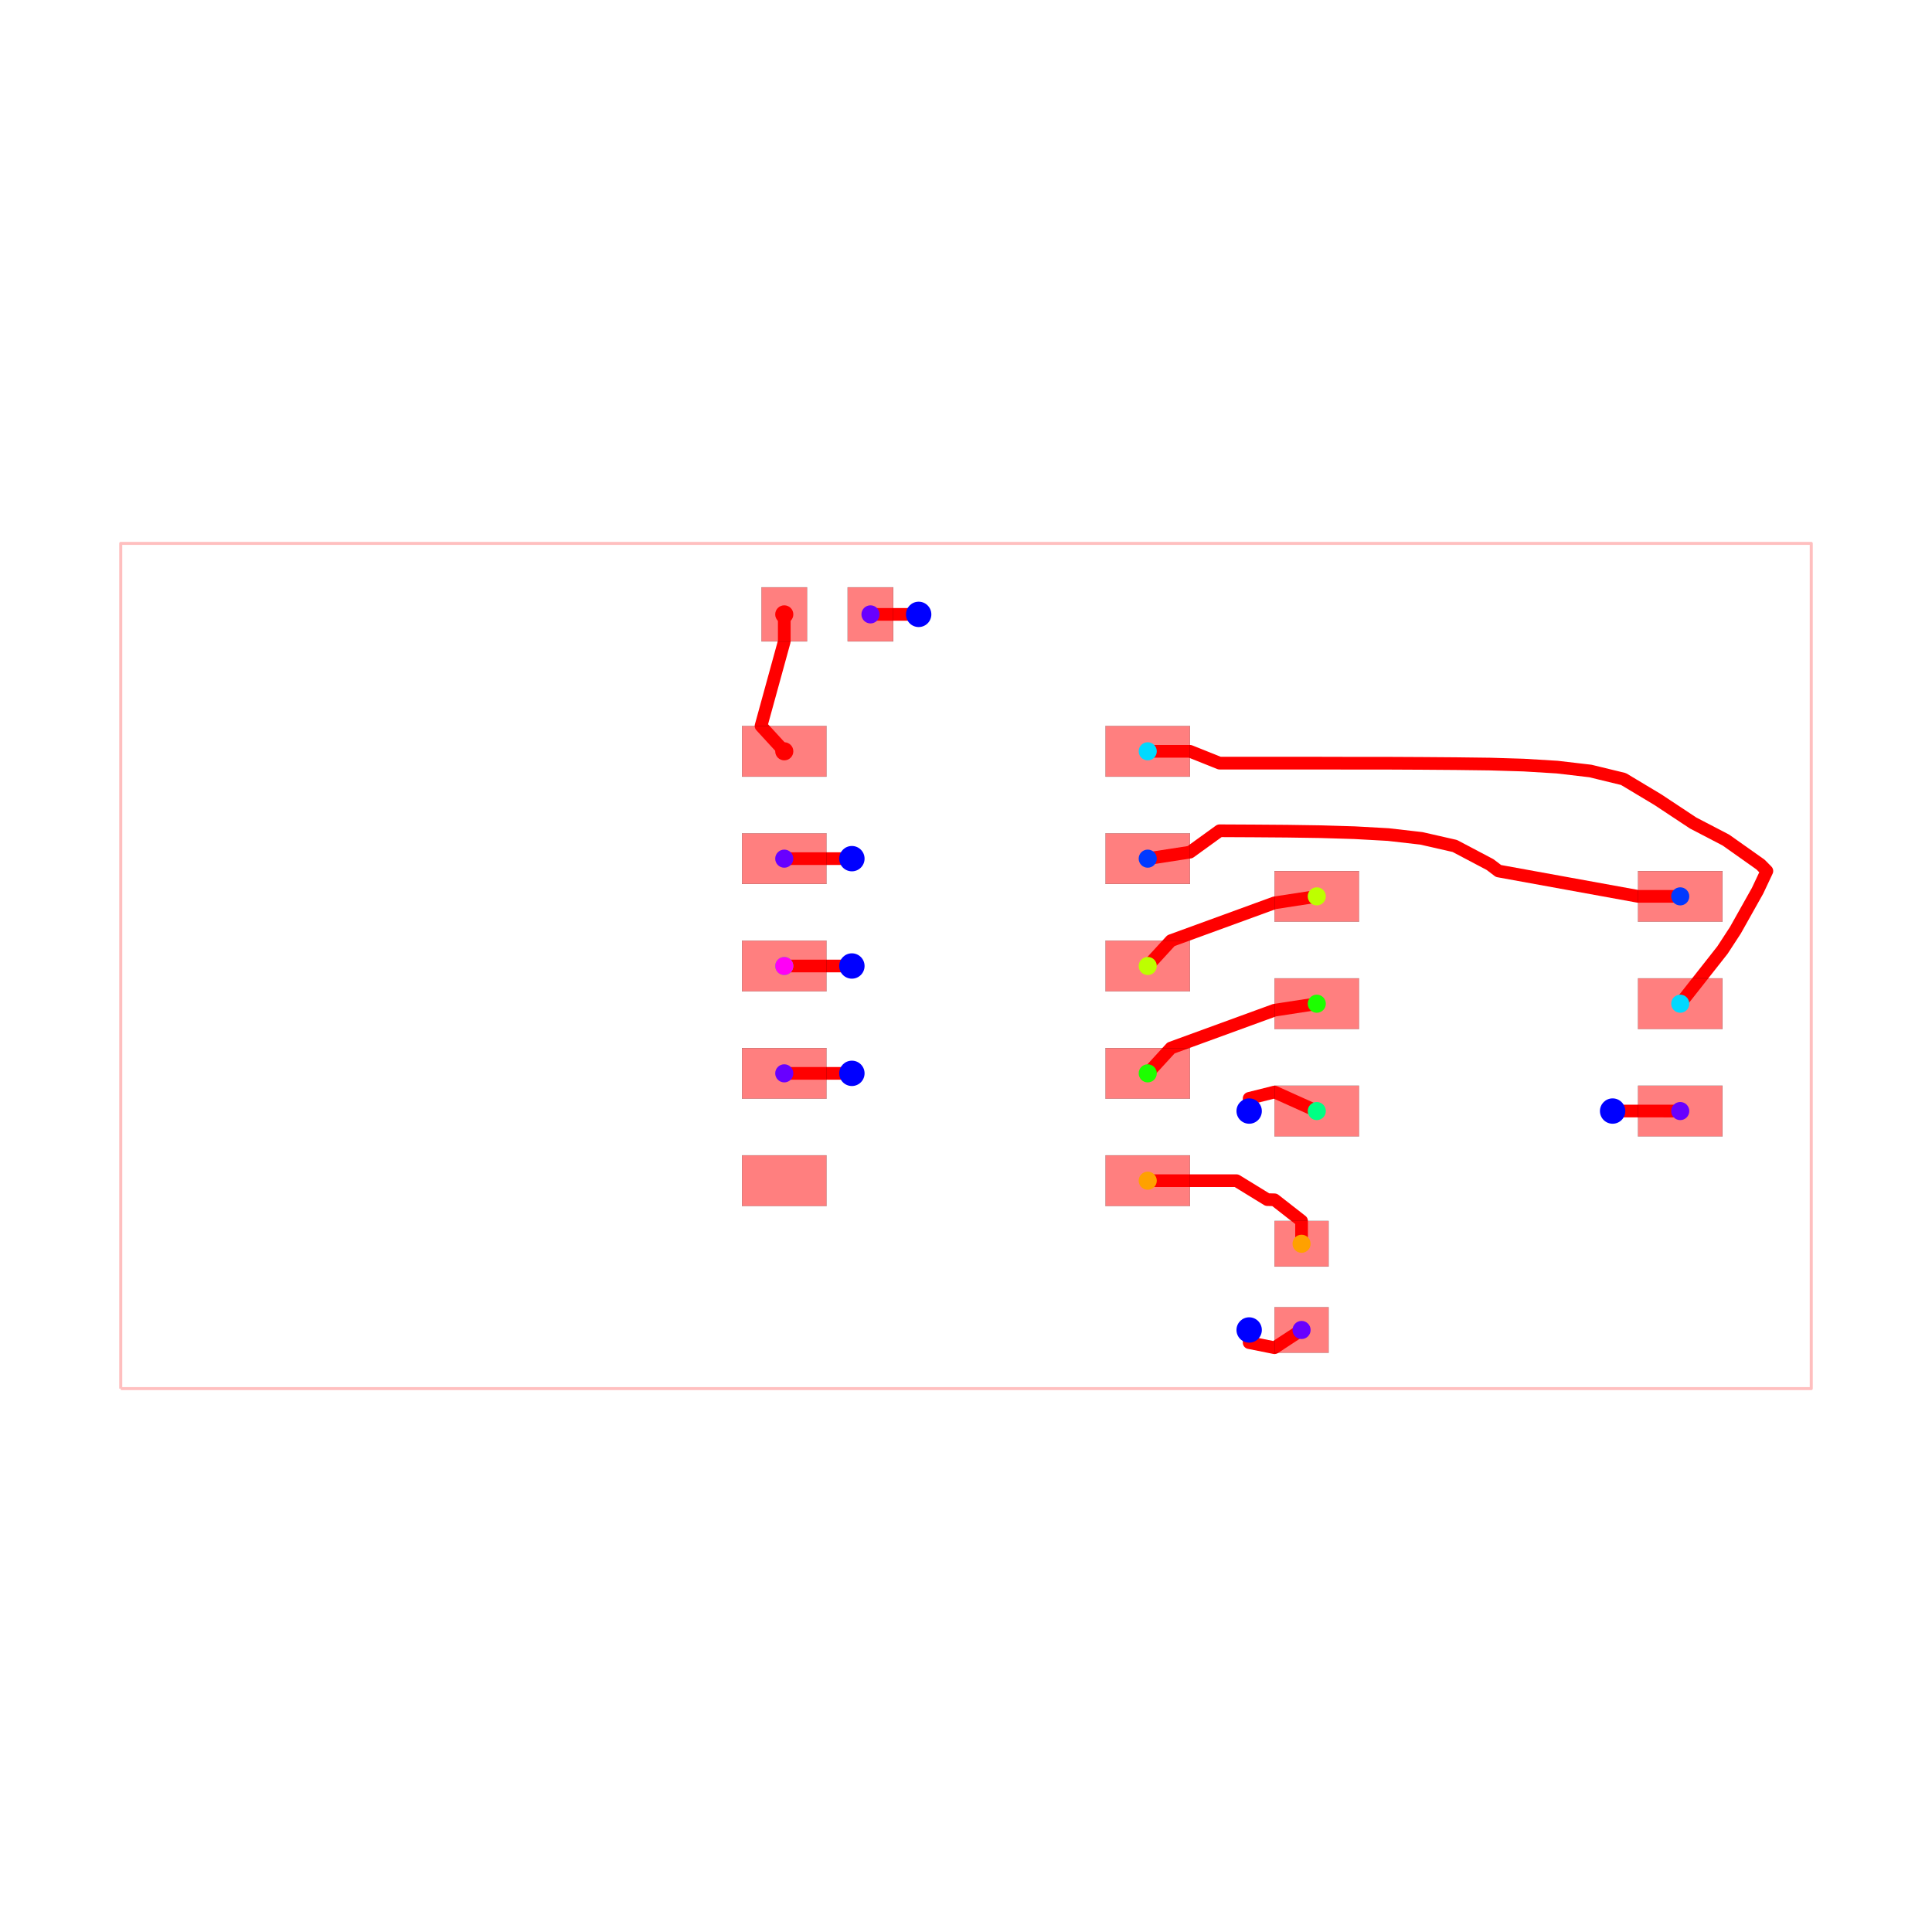
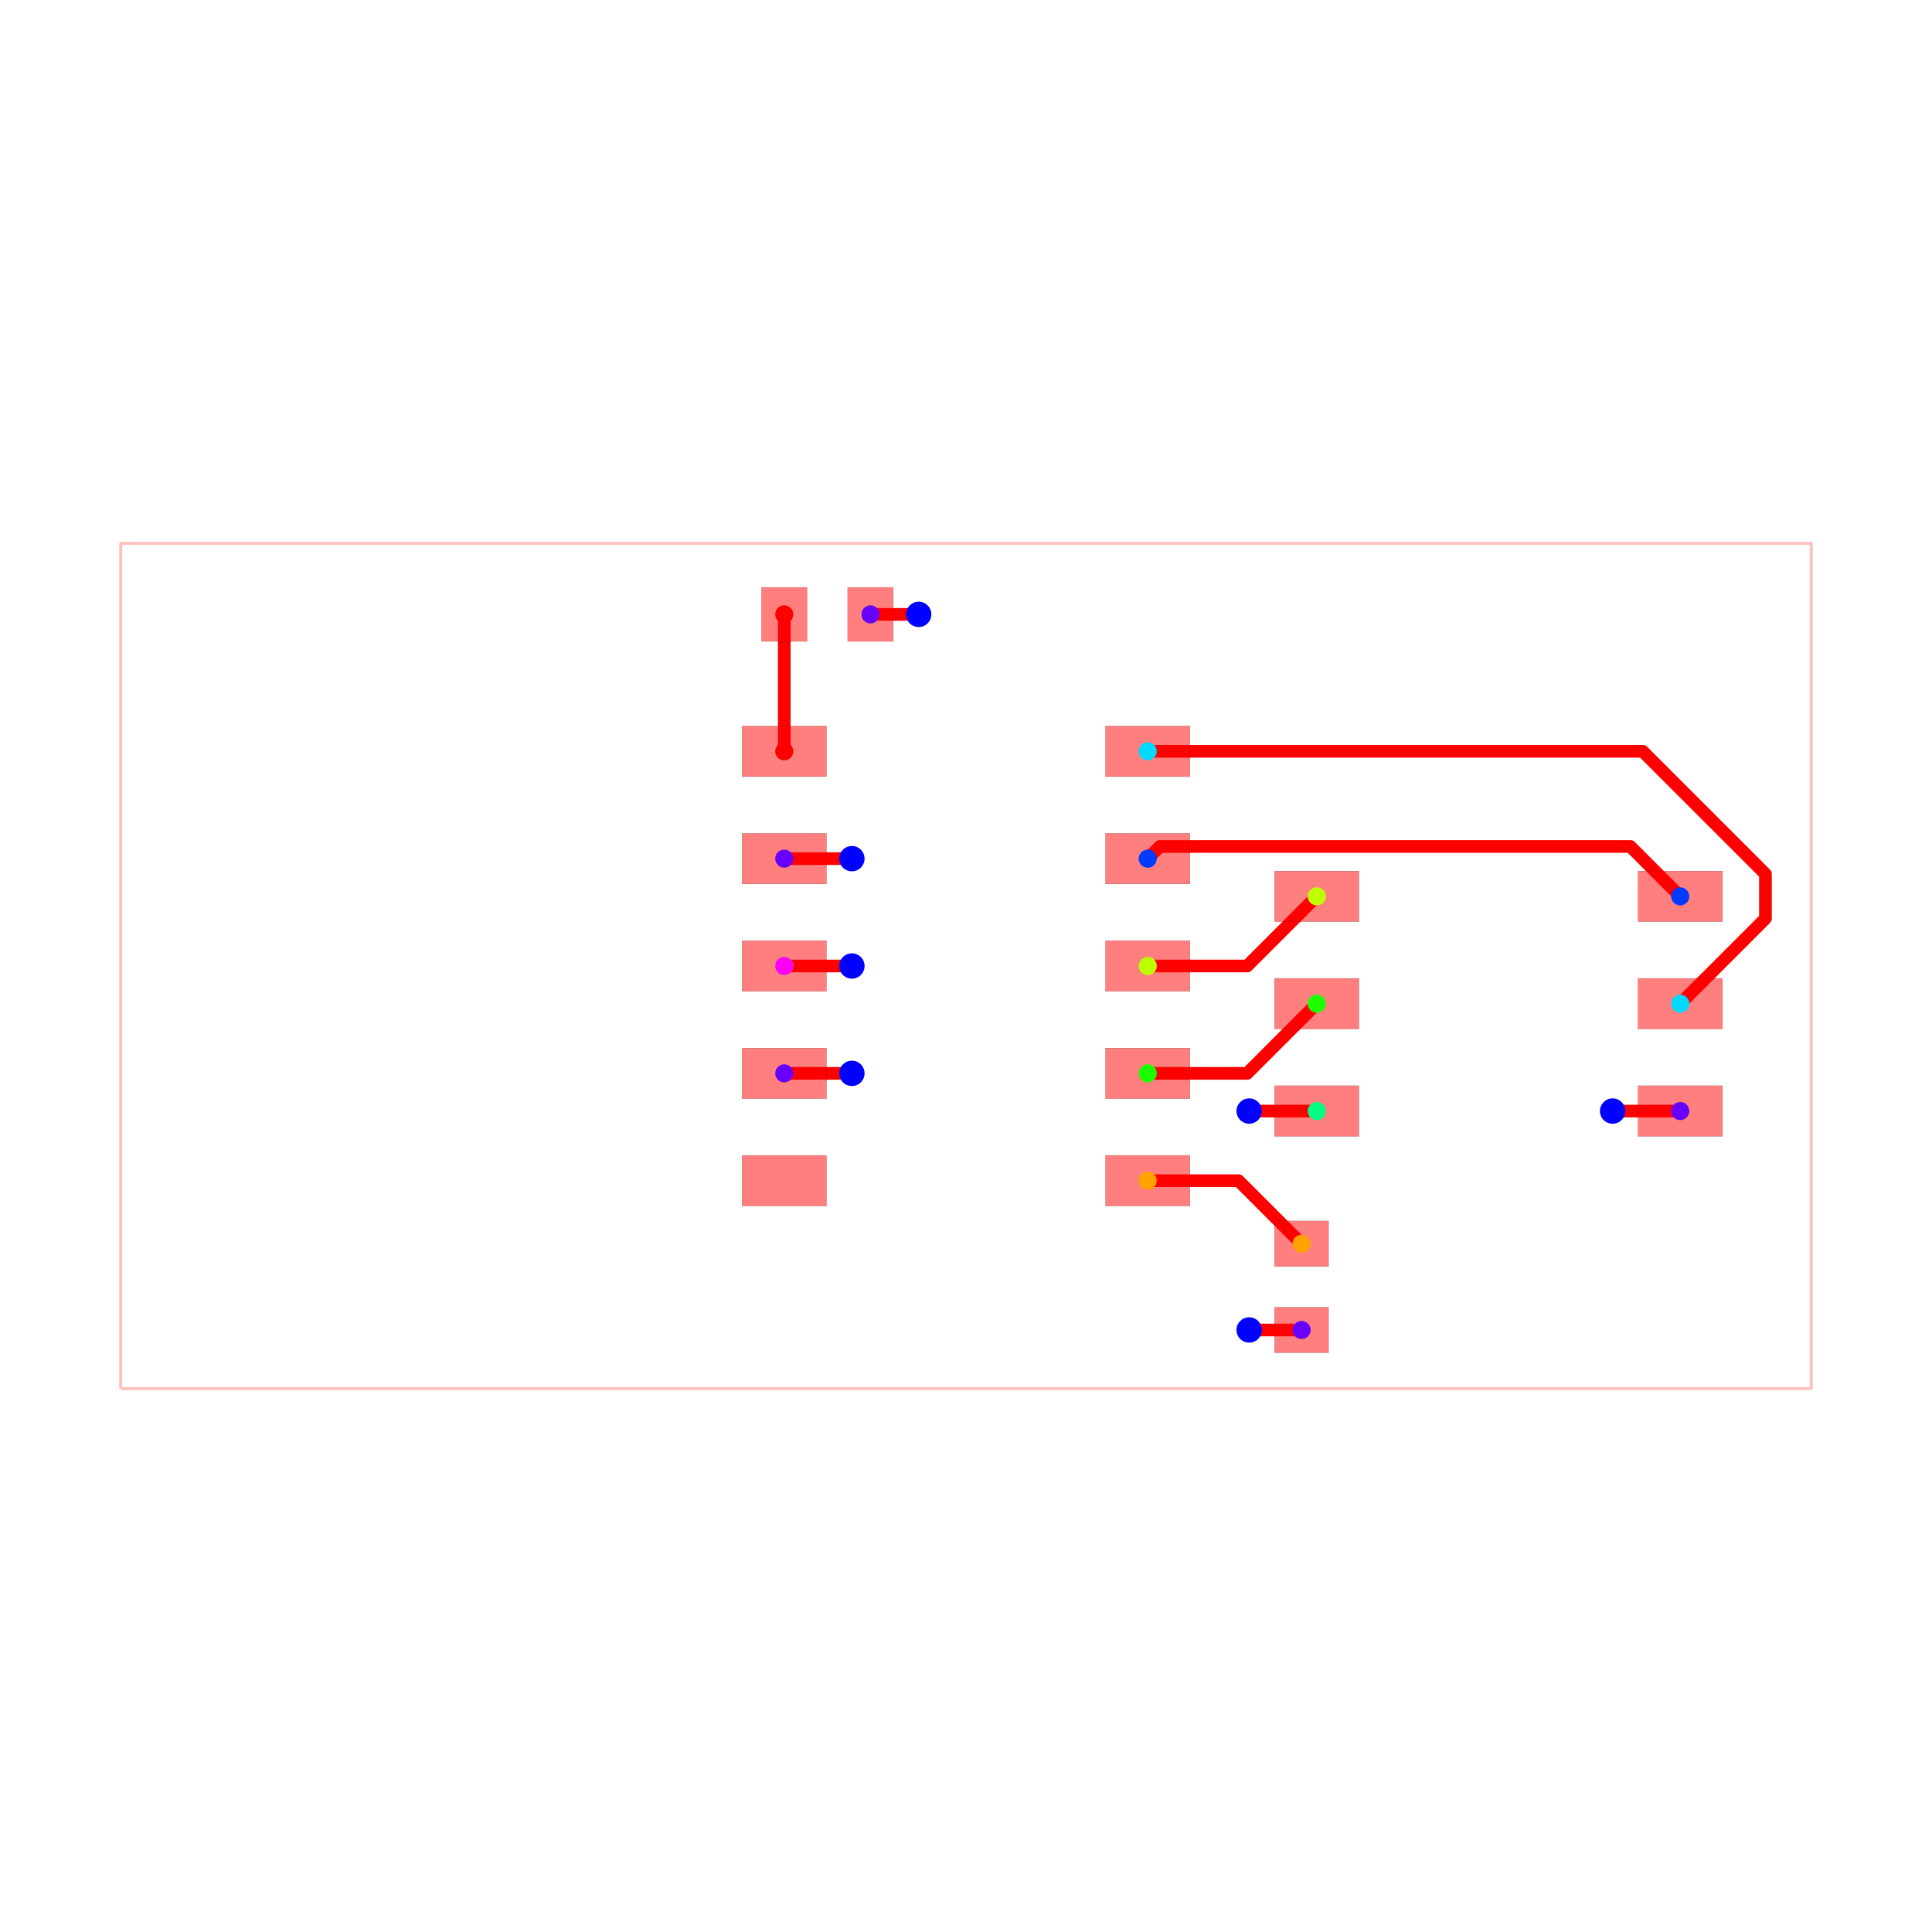
<svg xmlns="http://www.w3.org/2000/svg" width="640" height="640" viewBox="0 0 640 640">
  <rect width="100%" height="100%" fill="white" />
  <g>
    <polyline data-points="-10,-5 10,-5 10,5 -10,5 -10,-5" data-type="line" data-label="" points="40,460 600,460 600,180 40,180 40,460" fill="none" stroke="rgba(255,0,0,0.25)" stroke-linejoin="round" stroke-width="1px" />
  </g>
  <g>
-     <polyline data-points="-0.5600000000000005,4.16 -0.86,4.16 -1.1300000000000006,4.16" data-type="line" data-label="" points="304.32,203.52 295.92,203.52 288.36,203.52" fill="none" stroke="red" stroke-linejoin="round" stroke-width="4.2" />
+     <polyline data-points="-0.5600000000000005,4.16 -1.1300000000000006,4.16" data-type="line" data-label="" points="304.32,203.52 288.36,203.52" fill="none" stroke="red" stroke-linejoin="round" stroke-width="4.2" />
  </g>
  <g>
-     <polyline data-points="3.3500000000000005,-4.306126129310514 3.35,-4.456 3.65,-4.516 3.97,-4.306126129310514" data-type="line" data-label="" points="413.8,440.572 413.8,444.768 422.2,446.448 431.16,440.572" fill="none" stroke="red" stroke-linejoin="round" stroke-width="4.2" />
+     <polyline data-points="3.3500000000000005,-4.306126129310514 3.97,-4.306126129310514" data-type="line" data-label="" points="413.8,440.572 431.16,440.572" fill="none" stroke="red" stroke-linejoin="round" stroke-width="4.2" />
  </g>
  <g>
-     <polyline data-points="7.6499999999999995,-1.716126129310514 7.95,-1.716 8.45,-1.716126129310514" data-type="line" data-label="" points="534.2,368.052 542.6,368.048 556.6,368.052" fill="none" stroke="red" stroke-linejoin="round" stroke-width="4.2" />
+     <polyline data-points="7.6499999999999995,-1.716126129310514 8.45,-1.716126129310514" data-type="line" data-label="" points="534.2,368.052 556.6,368.052" fill="none" stroke="red" stroke-linejoin="round" stroke-width="4.2" />
  </g>
  <g>
-     <polyline data-points="-1.3499999999999999,1.27 -1.65,1.27 -2.15,1.27" data-type="line" data-label="" points="282.2,284.44 273.8,284.44 259.8,284.44" fill="none" stroke="red" stroke-linejoin="round" stroke-width="4.2" />
+     <polyline data-points="-1.3499999999999999,1.27 -2.15,1.27" data-type="line" data-label="" points="282.2,284.44 259.8,284.44" fill="none" stroke="red" stroke-linejoin="round" stroke-width="4.2" />
  </g>
  <g>
-     <polyline data-points="-1.3499999999999999,-1.27 -1.65,-1.27 -2.15,-1.27" data-type="line" data-label="" points="282.2,355.56 273.8,355.56 259.8,355.56" fill="none" stroke="red" stroke-linejoin="round" stroke-width="4.2" />
+     <polyline data-points="-1.3499999999999999,-1.27 -2.15,-1.27" data-type="line" data-label="" points="282.2,355.56 259.8,355.56" fill="none" stroke="red" stroke-linejoin="round" stroke-width="4.2" />
  </g>
  <g>
-     <polyline data-points="2.15,1.27 2.65,1.347 3,1.6 3.4,1.598 3.8,1.595 4.199,1.589 4.598,1.577 4.995,1.555 5.388,1.51 5.783,1.42 6.2,1.2 6.3,1.124 7.95,0.824 8.45,0.8238738706894861" data-type="line" data-label="" points="380.2,284.44 394.2,282.284 404,275.2 415.2,275.256 426.4,275.34 437.572,275.508 448.744,275.844 459.86,276.46 470.864,277.72 481.924,280.24 493.6,286.4 496.4,288.528 542.6,296.928 556.6,296.932" fill="none" stroke="red" stroke-linejoin="round" stroke-width="4.2" />
+     <polyline data-points="2.15,1.27 2.29436623170123,1.4143662317012298 7.859507638988256,1.4143662317012298 8.45,0.8238738706894861" data-type="line" data-label="" points="380.2,284.44 384.242,280.398 540.066,280.398 556.6,296.932" fill="none" stroke="red" stroke-linejoin="round" stroke-width="4.2" />
  </g>
  <g>
-     <polyline data-points="2.15,2.54 2.65,2.54 3,2.4 3.4,2.4 3.8,2.4 4.2,2.4 4.6,2.399 5,2.399 5.4,2.397 5.8,2.394 6.199,2.389 6.598,2.377 6.994,2.353 7.387,2.307 7.778,2.212 8.188,1.966 8.602,1.692 8.99,1.49 9.4,1.2 9.475,1.124 9.364907240123202,0.89025 9.1024072401232,0.42275 8.95,0.189 8.45,-0.4461261293105139" data-type="line" data-label="" points="380.2,248.88 394.2,248.88 404,252.8 415.2,252.8 426.4,252.8 437.6,252.8 448.8,252.828 460,252.828 471.2,252.884 482.4,252.968 493.572,253.108 504.744,253.444 515.832,254.116 526.836,255.404 537.784,258.064 549.264,264.952 560.856,272.624 571.72,278.28 583.2,286.4 585.3,288.528 582.217,295.073 574.867,308.163 570.6,314.708 556.6,332.492" fill="none" stroke="red" stroke-linejoin="round" stroke-width="4.2" />
+     <polyline data-points="2.15,2.54 8.006148138287358,2.54 9.458077708768228,1.0880704295191306 9.458077708768228,0.5619515794577143 8.45,-0.4461261293105139" data-type="line" data-label="" points="380.2,248.88 544.172,248.88 584.826,289.534 584.826,304.265 556.6,332.492" fill="none" stroke="red" stroke-linejoin="round" stroke-width="4.2" />
  </g>
  <g>
-     <polyline data-points="3.3500000000000005,-1.716126129310514 3.35,-1.566 3.65,-1.491 4.15,-1.716126129310514" data-type="line" data-label="" points="413.8,368.052 413.8,363.848 422.2,361.748 436.2,368.052" fill="none" stroke="red" stroke-linejoin="round" stroke-width="4.2" />
+     <polyline data-points="3.3500000000000005,-1.716126129310514 4.15,-1.716126129310514" data-type="line" data-label="" points="413.8,368.052 436.2,368.052" fill="none" stroke="red" stroke-linejoin="round" stroke-width="4.2" />
  </g>
  <g>
-     <polyline data-points="-1.3499999999999999,0 -1.65,0 -2.15,0" data-type="line" data-label="" points="282.2,320 273.8,320 259.8,320" fill="none" stroke="red" stroke-linejoin="round" stroke-width="4.2" />
+     <polyline data-points="-1.3499999999999999,0 -2.15,0" data-type="line" data-label="" points="282.2,320 259.8,320" fill="none" stroke="red" stroke-linejoin="round" stroke-width="4.2" />
  </g>
  <g>
-     <polyline data-points="2.15,-1.27 2.425,-0.97 3.65,-0.523 4.15,-0.4461261293105139" data-type="line" data-label="" points="380.2,355.56 387.9,347.16 422.2,334.644 436.2,332.492" fill="none" stroke="red" stroke-linejoin="round" stroke-width="4.2" />
+     <polyline data-points="2.15,-1.27 3.326126129310514,-1.27 4.15,-0.4461261293105139" data-type="line" data-label="" points="380.2,355.56 413.132,355.56 436.2,332.492" fill="none" stroke="red" stroke-linejoin="round" stroke-width="4.2" />
  </g>
  <g>
-     <polyline data-points="2.15,0 2.425,0.3 3.65,0.747 4.15,0.8238738706894861" data-type="line" data-label="" points="380.2,320 387.9,311.6 422.2,299.084 436.2,296.932" fill="none" stroke="red" stroke-linejoin="round" stroke-width="4.2" />
+     <polyline data-points="2.15,0 3.326126129310514,0 4.15,0.8238738706894861" data-type="line" data-label="" points="380.2,320 413.132,320 436.2,296.932" fill="none" stroke="red" stroke-linejoin="round" stroke-width="4.2" />
  </g>
  <g>
-     <polyline data-points="2.15,-2.54 2.65,-2.54 3.2,-2.54 3.565,-2.764 3.65,-2.766 3.97,-3.016 3.97,-3.2861261293105146" data-type="line" data-label="" points="380.2,391.12 394.2,391.12 409.6,391.12 419.82,397.392 422.2,397.448 431.16,404.448 431.16,412.012" fill="none" stroke="red" stroke-linejoin="round" stroke-width="4.2" />
+     <polyline data-points="2.15,-2.54 3.2238738706894856,-2.54 3.97,-3.2861261293105146" data-type="line" data-label="" points="380.2,391.12 410.268,391.12 431.16,412.012" fill="none" stroke="red" stroke-linejoin="round" stroke-width="4.2" />
  </g>
  <g>
-     <polyline data-points="-2.15,2.54 -2.425,2.84 -2.15,3.84 -2.1500000000000004,4.16" data-type="line" data-label="" points="259.8,248.88 252.1,240.48 259.8,212.48 259.8,203.52" fill="none" stroke="red" stroke-linejoin="round" stroke-width="4.2" />
+     <polyline data-points="-2.15,2.54 -2.15,4.16" data-type="line" data-label="" points="259.8,248.88 259.8,203.52" fill="none" stroke="red" stroke-linejoin="round" stroke-width="4.2" />
  </g>
  <g>
    <rect data-type="rect" data-label="top source_trace_3" data-x="-2.15" data-y="2.54" x="245.8" y="240.48" width="28" height="16.8" fill="rgba(255,0,0,0.5)" stroke="black" stroke-width="0.036" />
  </g>
  <g>
    <rect data-type="rect" data-label="top source_net_0" data-x="-2.15" data-y="1.27" x="245.8" y="276.04" width="28" height="16.8" fill="rgba(255,0,0,0.5)" stroke="black" stroke-width="0.036" />
  </g>
  <g>
    <rect data-type="rect" data-label="top source_trace_9, source_net_1" data-x="-2.15" data-y="0" x="245.8" y="311.6" width="28" height="16.8" fill="rgba(255,0,0,0.5)" stroke="black" stroke-width="0.036" />
  </g>
  <g>
    <rect data-type="rect" data-label="top source_net_0" data-x="-2.15" data-y="-1.27" x="245.8" y="347.16" width="28" height="16.8" fill="rgba(255,0,0,0.5)" stroke="black" stroke-width="0.036" />
  </g>
  <g>
    <rect data-type="rect" data-label="top" data-x="-2.15" data-y="-2.54" x="245.8" y="382.72" width="28" height="16.8" fill="rgba(255,0,0,0.5)" stroke="black" stroke-width="0.036" />
  </g>
  <g>
    <rect data-type="rect" data-label="top source_trace_5" data-x="2.15" data-y="-2.54" x="366.2" y="382.72" width="28" height="16.8" fill="rgba(255,0,0,0.5)" stroke="black" stroke-width="0.036" />
  </g>
  <g>
    <rect data-type="rect" data-label="top source_trace_8" data-x="2.15" data-y="-1.27" x="366.2" y="347.16" width="28" height="16.8" fill="rgba(255,0,0,0.5)" stroke="black" stroke-width="0.036" />
  </g>
  <g>
    <rect data-type="rect" data-label="top source_trace_7" data-x="2.15" data-y="0" x="366.2" y="311.6" width="28" height="16.8" fill="rgba(255,0,0,0.5)" stroke="black" stroke-width="0.036" />
  </g>
  <g>
    <rect data-type="rect" data-label="top source_trace_12" data-x="2.15" data-y="1.27" x="366.2" y="276.04" width="28" height="16.8" fill="rgba(255,0,0,0.5)" stroke="black" stroke-width="0.036" />
  </g>
  <g>
    <rect data-type="rect" data-label="top source_trace_11" data-x="2.15" data-y="2.54" x="366.2" y="240.48" width="28" height="16.8" fill="rgba(255,0,0,0.5)" stroke="black" stroke-width="0.036" />
  </g>
  <g>
    <rect data-type="rect" data-label="top source_trace_3" data-x="-2.1500000000000004" data-y="4.16" x="252.24" y="194.56" width="15.12" height="17.92" fill="rgba(255,0,0,0.5)" stroke="black" stroke-width="0.036" />
  </g>
  <g>
    <rect data-type="rect" data-label="top source_net_0" data-x="-1.1300000000000006" data-y="4.16" x="280.8" y="194.56" width="15.12" height="17.92" fill="rgba(255,0,0,0.5)" stroke="black" stroke-width="0.036" />
  </g>
  <g>
    <rect data-type="rect" data-label="top source_trace_5" data-x="3.97" data-y="-3.2861261293105146" x="422.2" y="404.452" width="17.92" height="15.12" fill="rgba(255,0,0,0.5)" stroke="black" stroke-width="0.036" />
  </g>
  <g>
    <rect data-type="rect" data-label="top source_net_0" data-x="3.97" data-y="-4.306126129310514" x="422.2" y="433.012" width="17.92" height="15.12" fill="rgba(255,0,0,0.5)" stroke="black" stroke-width="0.036" />
  </g>
  <g>
    <rect data-type="rect" data-label="top source_trace_7" data-x="4.15" data-y="0.8238738706894861" x="422.2" y="288.532" width="28" height="16.8" fill="rgba(255,0,0,0.5)" stroke="black" stroke-width="0.036" />
  </g>
  <g>
    <rect data-type="rect" data-label="top source_trace_8" data-x="4.15" data-y="-0.4461261293105139" x="422.2" y="324.092" width="28" height="16.8" fill="rgba(255,0,0,0.5)" stroke="black" stroke-width="0.036" />
  </g>
  <g>
    <rect data-type="rect" data-label="top source_trace_9, source_net_1" data-x="4.15" data-y="-1.716126129310514" x="422.2" y="359.652" width="28" height="16.8" fill="rgba(255,0,0,0.5)" stroke="black" stroke-width="0.036" />
  </g>
  <g>
    <rect data-type="rect" data-label="top source_net_0" data-x="8.45" data-y="-1.716126129310514" x="542.6" y="359.652" width="28" height="16.8" fill="rgba(255,0,0,0.5)" stroke="black" stroke-width="0.036" />
  </g>
  <g>
    <rect data-type="rect" data-label="top source_trace_11" data-x="8.45" data-y="-0.4461261293105139" x="542.6" y="324.092" width="28" height="16.8" fill="rgba(255,0,0,0.5)" stroke="black" stroke-width="0.036" />
  </g>
  <g>
    <rect data-type="rect" data-label="top source_trace_12" data-x="8.45" data-y="0.8238738706894861" x="542.6" y="288.532" width="28" height="16.8" fill="rgba(255,0,0,0.5)" stroke="black" stroke-width="0.036" />
  </g>
  <circle data-type="circle" data-label="" data-x="-0.5600000000000005" data-y="4.16" cx="304.32" cy="203.52" r="4.2" fill="blue" stroke="none" stroke-width="0.036" />
  <circle data-type="circle" data-label="" data-x="3.3500000000000005" data-y="-4.306126129310514" cx="413.8" cy="440.572" r="4.2" fill="blue" stroke="none" stroke-width="0.036" />
  <circle data-type="circle" data-label="" data-x="7.6499999999999995" data-y="-1.716126129310514" cx="534.2" cy="368.052" r="4.2" fill="blue" stroke="none" stroke-width="0.036" />
  <circle data-type="circle" data-label="" data-x="-1.3499999999999999" data-y="1.27" cx="282.2" cy="284.44" r="4.2" fill="blue" stroke="none" stroke-width="0.036" />
  <circle data-type="circle" data-label="" data-x="-1.3499999999999999" data-y="-1.27" cx="282.2" cy="355.56" r="4.2" fill="blue" stroke="none" stroke-width="0.036" />
  <circle data-type="circle" data-label="" data-x="3.3500000000000005" data-y="-1.716126129310514" cx="413.8" cy="368.052" r="4.2" fill="blue" stroke="none" stroke-width="0.036" />
  <circle data-type="circle" data-label="" data-x="-1.3499999999999999" data-y="0" cx="282.2" cy="320" r="4.2" fill="blue" stroke="none" stroke-width="0.036" />
  <g>
    <circle data-type="point" data-label="source_trace_3 source_trace_3 top" data-x="-2.1500000000000004" data-y="4.16" cx="259.8" cy="203.52" r="3" fill="hsl(0, 100%, 50%)" />
  </g>
  <g>
    <circle data-type="point" data-label="source_trace_3 source_trace_3 top" data-x="-2.15" data-y="2.54" cx="259.8" cy="248.88" r="3" fill="hsl(0, 100%, 50%)" />
  </g>
  <g>
    <circle data-type="point" data-label="source_trace_5 source_trace_5 top" data-x="3.97" data-y="-3.2861261293105146" cx="431.16" cy="412.012" r="3" fill="hsl(37.778, 100%, 50%)" />
  </g>
  <g>
    <circle data-type="point" data-label="source_trace_5 source_trace_5 top" data-x="2.15" data-y="-2.54" cx="380.2" cy="391.12" r="3" fill="hsl(37.778, 100%, 50%)" />
  </g>
  <g>
    <circle data-type="point" data-label="source_trace_7 source_trace_7 top" data-x="4.15" data-y="0.8238738706894861" cx="436.2" cy="296.932" r="3" fill="hsl(75.556, 100%, 50%)" />
  </g>
  <g>
    <circle data-type="point" data-label="source_trace_7 source_trace_7 top" data-x="2.15" data-y="0" cx="380.2" cy="320" r="3" fill="hsl(75.556, 100%, 50%)" />
  </g>
  <g>
    <circle data-type="point" data-label="source_trace_8 source_trace_8 top" data-x="4.15" data-y="-0.4461261293105139" cx="436.2" cy="332.492" r="3" fill="hsl(113.333, 100%, 50%)" />
  </g>
  <g>
    <circle data-type="point" data-label="source_trace_8 source_trace_8 top" data-x="2.15" data-y="-1.27" cx="380.2" cy="355.56" r="3" fill="hsl(113.333, 100%, 50%)" />
  </g>
  <g>
    <circle data-type="point" data-label="source_trace_9 source_trace_9 top" data-x="4.15" data-y="-1.716126129310514" cx="436.2" cy="368.052" r="3" fill="hsl(151.111, 100%, 50%)" />
  </g>
  <g>
    <circle data-type="point" data-label="source_trace_9 source_trace_9 top" data-x="-2.15" data-y="0" cx="259.8" cy="320" r="3" fill="hsl(151.111, 100%, 50%)" />
  </g>
  <g>
    <circle data-type="point" data-label="source_trace_11 source_trace_11 top" data-x="8.45" data-y="-0.4461261293105139" cx="556.6" cy="332.492" r="3" fill="hsl(188.889, 100%, 50%)" />
  </g>
  <g>
    <circle data-type="point" data-label="source_trace_11 source_trace_11 top" data-x="2.15" data-y="2.54" cx="380.2" cy="248.88" r="3" fill="hsl(188.889, 100%, 50%)" />
  </g>
  <g>
    <circle data-type="point" data-label="source_trace_12 source_trace_12 top" data-x="8.45" data-y="0.8238738706894861" cx="556.6" cy="296.932" r="3" fill="hsl(226.667, 100%, 50%)" />
  </g>
  <g>
    <circle data-type="point" data-label="source_trace_12 source_trace_12 top" data-x="2.15" data-y="1.27" cx="380.2" cy="284.44" r="3" fill="hsl(226.667, 100%, 50%)" />
  </g>
  <g>
    <circle data-type="point" data-label="source_net_0 source_net_0 top" data-x="-2.15" data-y="1.27" cx="259.8" cy="284.44" r="3" fill="hsl(264.444, 100%, 50%)" />
  </g>
  <g>
    <circle data-type="point" data-label="source_net_0 source_net_0 top" data-x="-2.15" data-y="-1.27" cx="259.8" cy="355.56" r="3" fill="hsl(264.444, 100%, 50%)" />
  </g>
  <g>
    <circle data-type="point" data-label="source_net_0 source_net_0 top" data-x="-1.1300000000000006" data-y="4.16" cx="288.36" cy="203.52" r="3" fill="hsl(264.444, 100%, 50%)" />
  </g>
  <g>
    <circle data-type="point" data-label="source_net_0 source_net_0 top" data-x="3.97" data-y="-4.306126129310514" cx="431.16" cy="440.572" r="3" fill="hsl(264.444, 100%, 50%)" />
  </g>
  <g>
    <circle data-type="point" data-label="source_net_0 source_net_0 top" data-x="8.45" data-y="-1.716126129310514" cx="556.6" cy="368.052" r="3" fill="hsl(264.444, 100%, 50%)" />
  </g>
  <g>
    <circle data-type="point" data-label="source_net_1 source_net_1 top" data-x="-2.15" data-y="0" cx="259.8" cy="320" r="3" fill="hsl(302.222, 100%, 50%)" />
  </g>
  <g id="crosshair" style="display: none">
    <line id="crosshair-h" y1="0" y2="640" stroke="#666" stroke-width="0.5" />
    <line id="crosshair-v" x1="0" x2="640" stroke="#666" stroke-width="0.5" />
    <text id="coordinates" font-family="monospace" font-size="12" fill="#666" />
  </g>
</svg>
